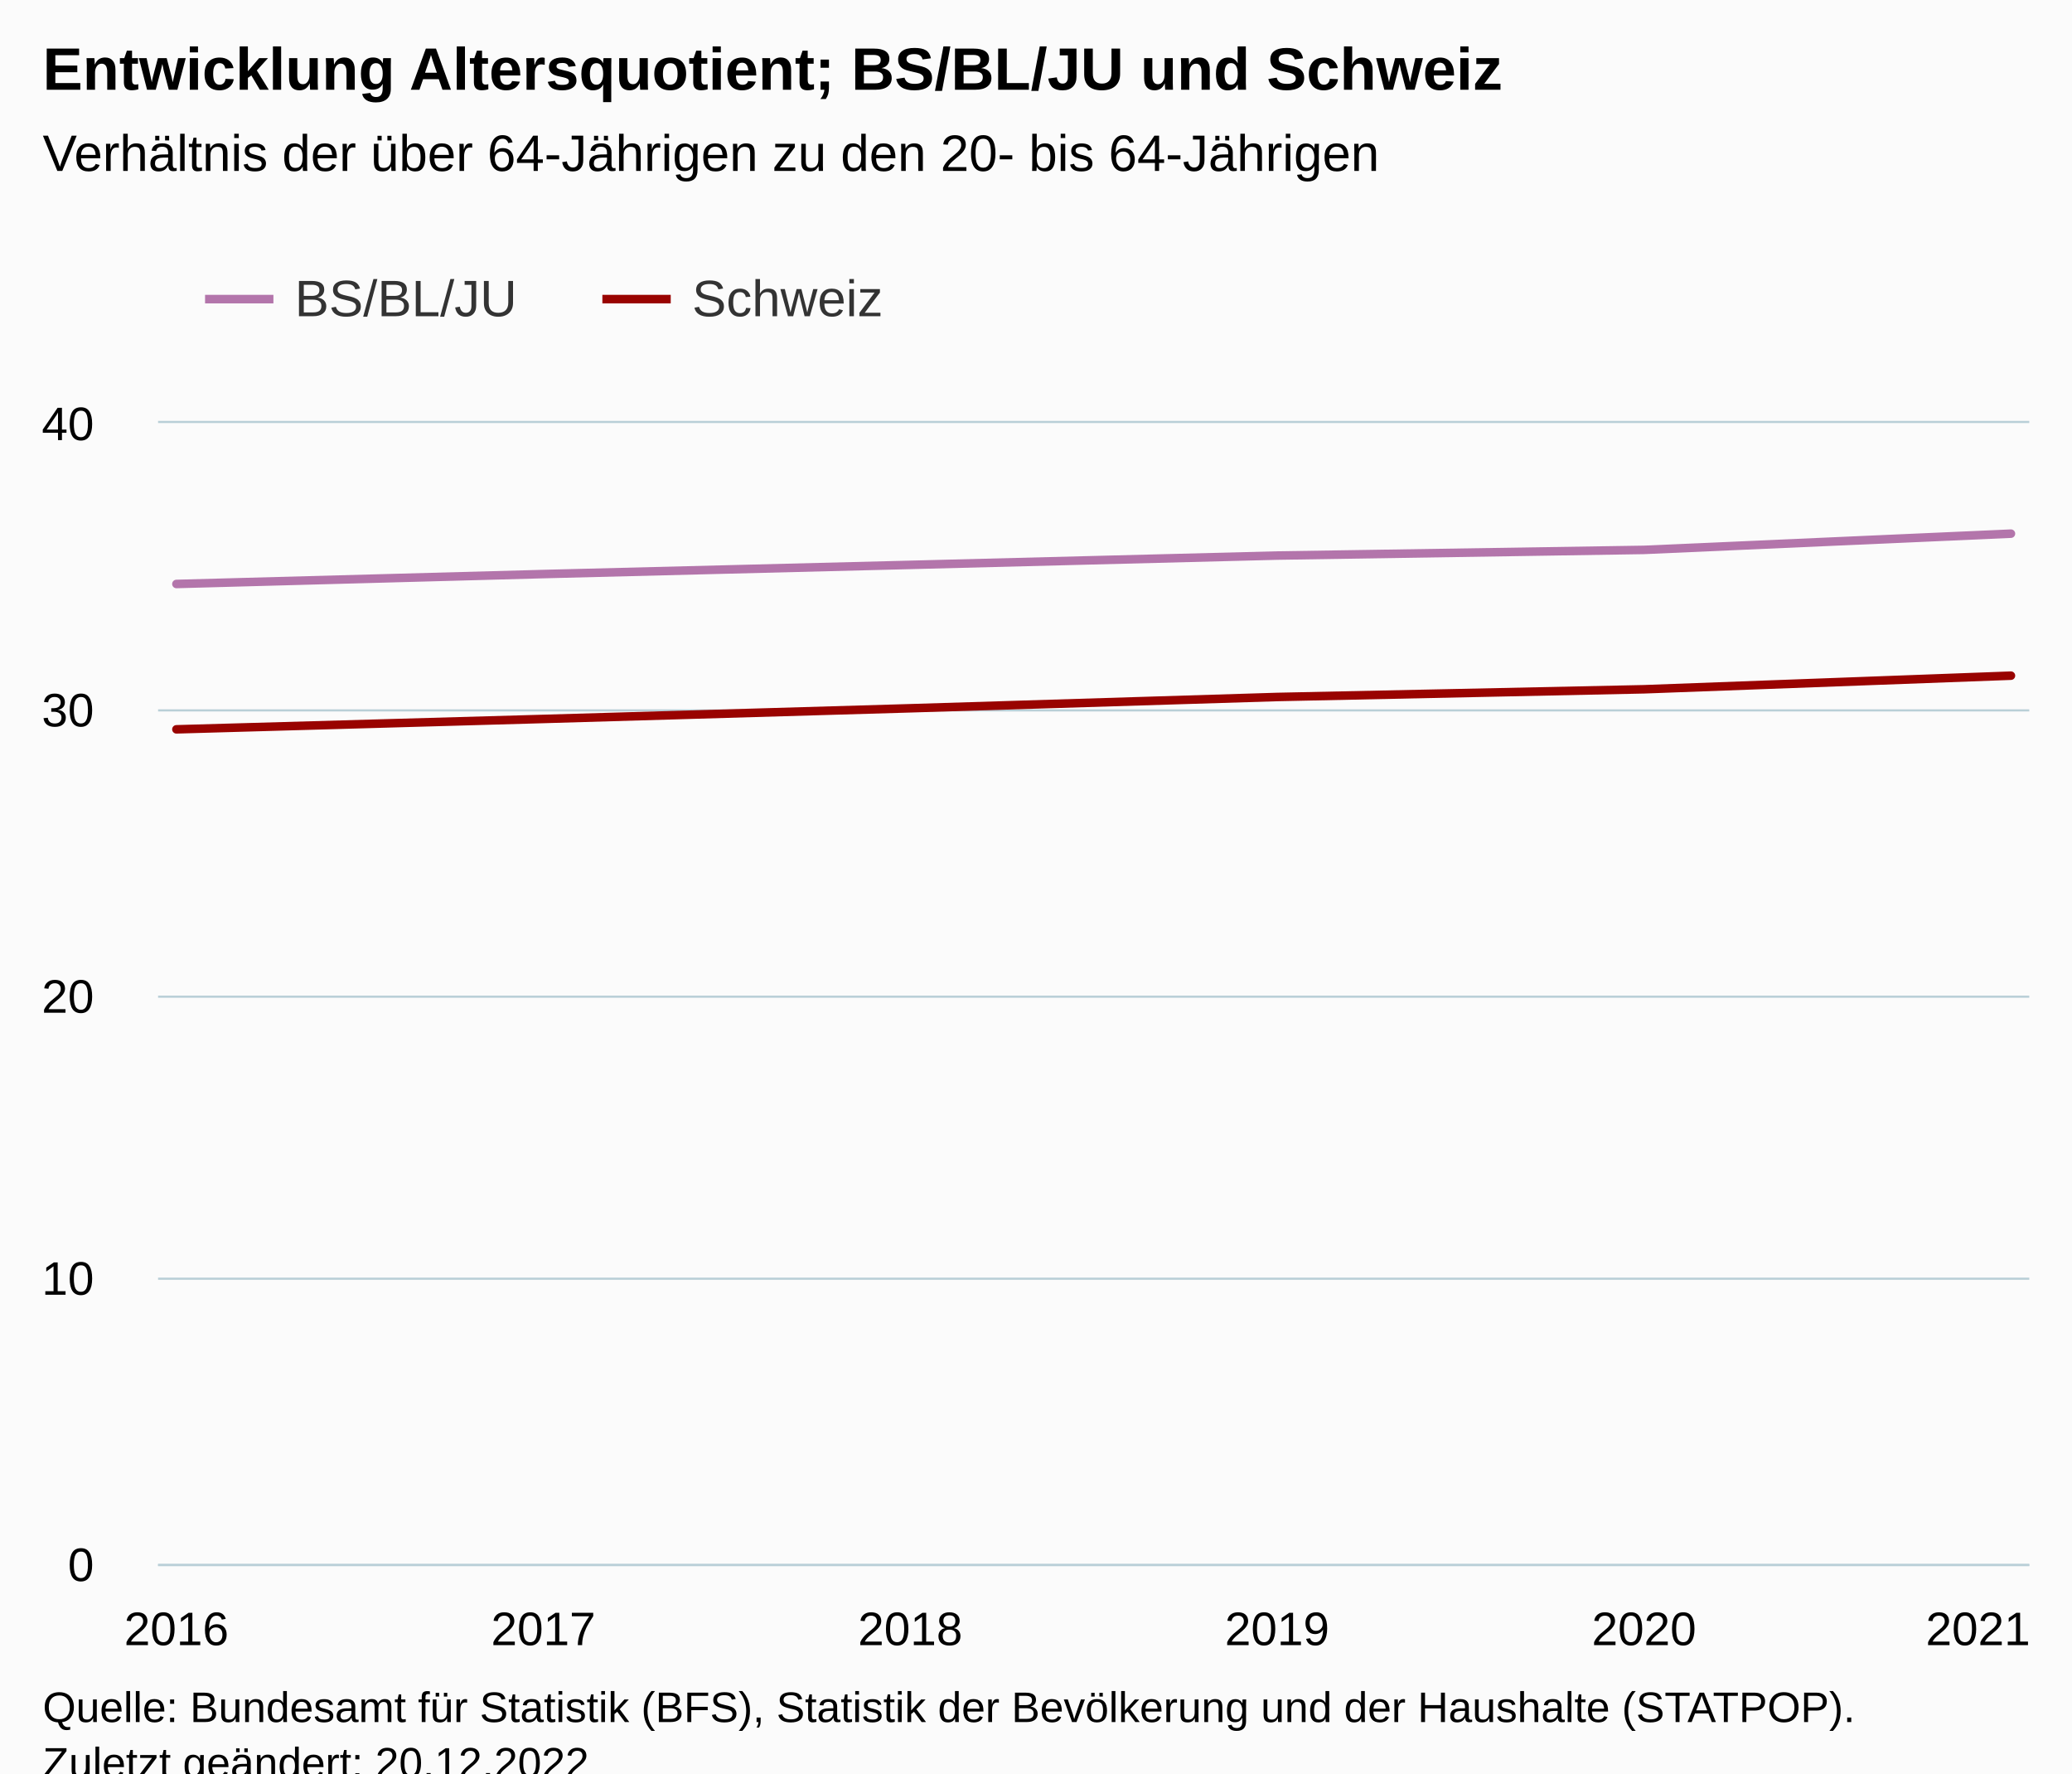
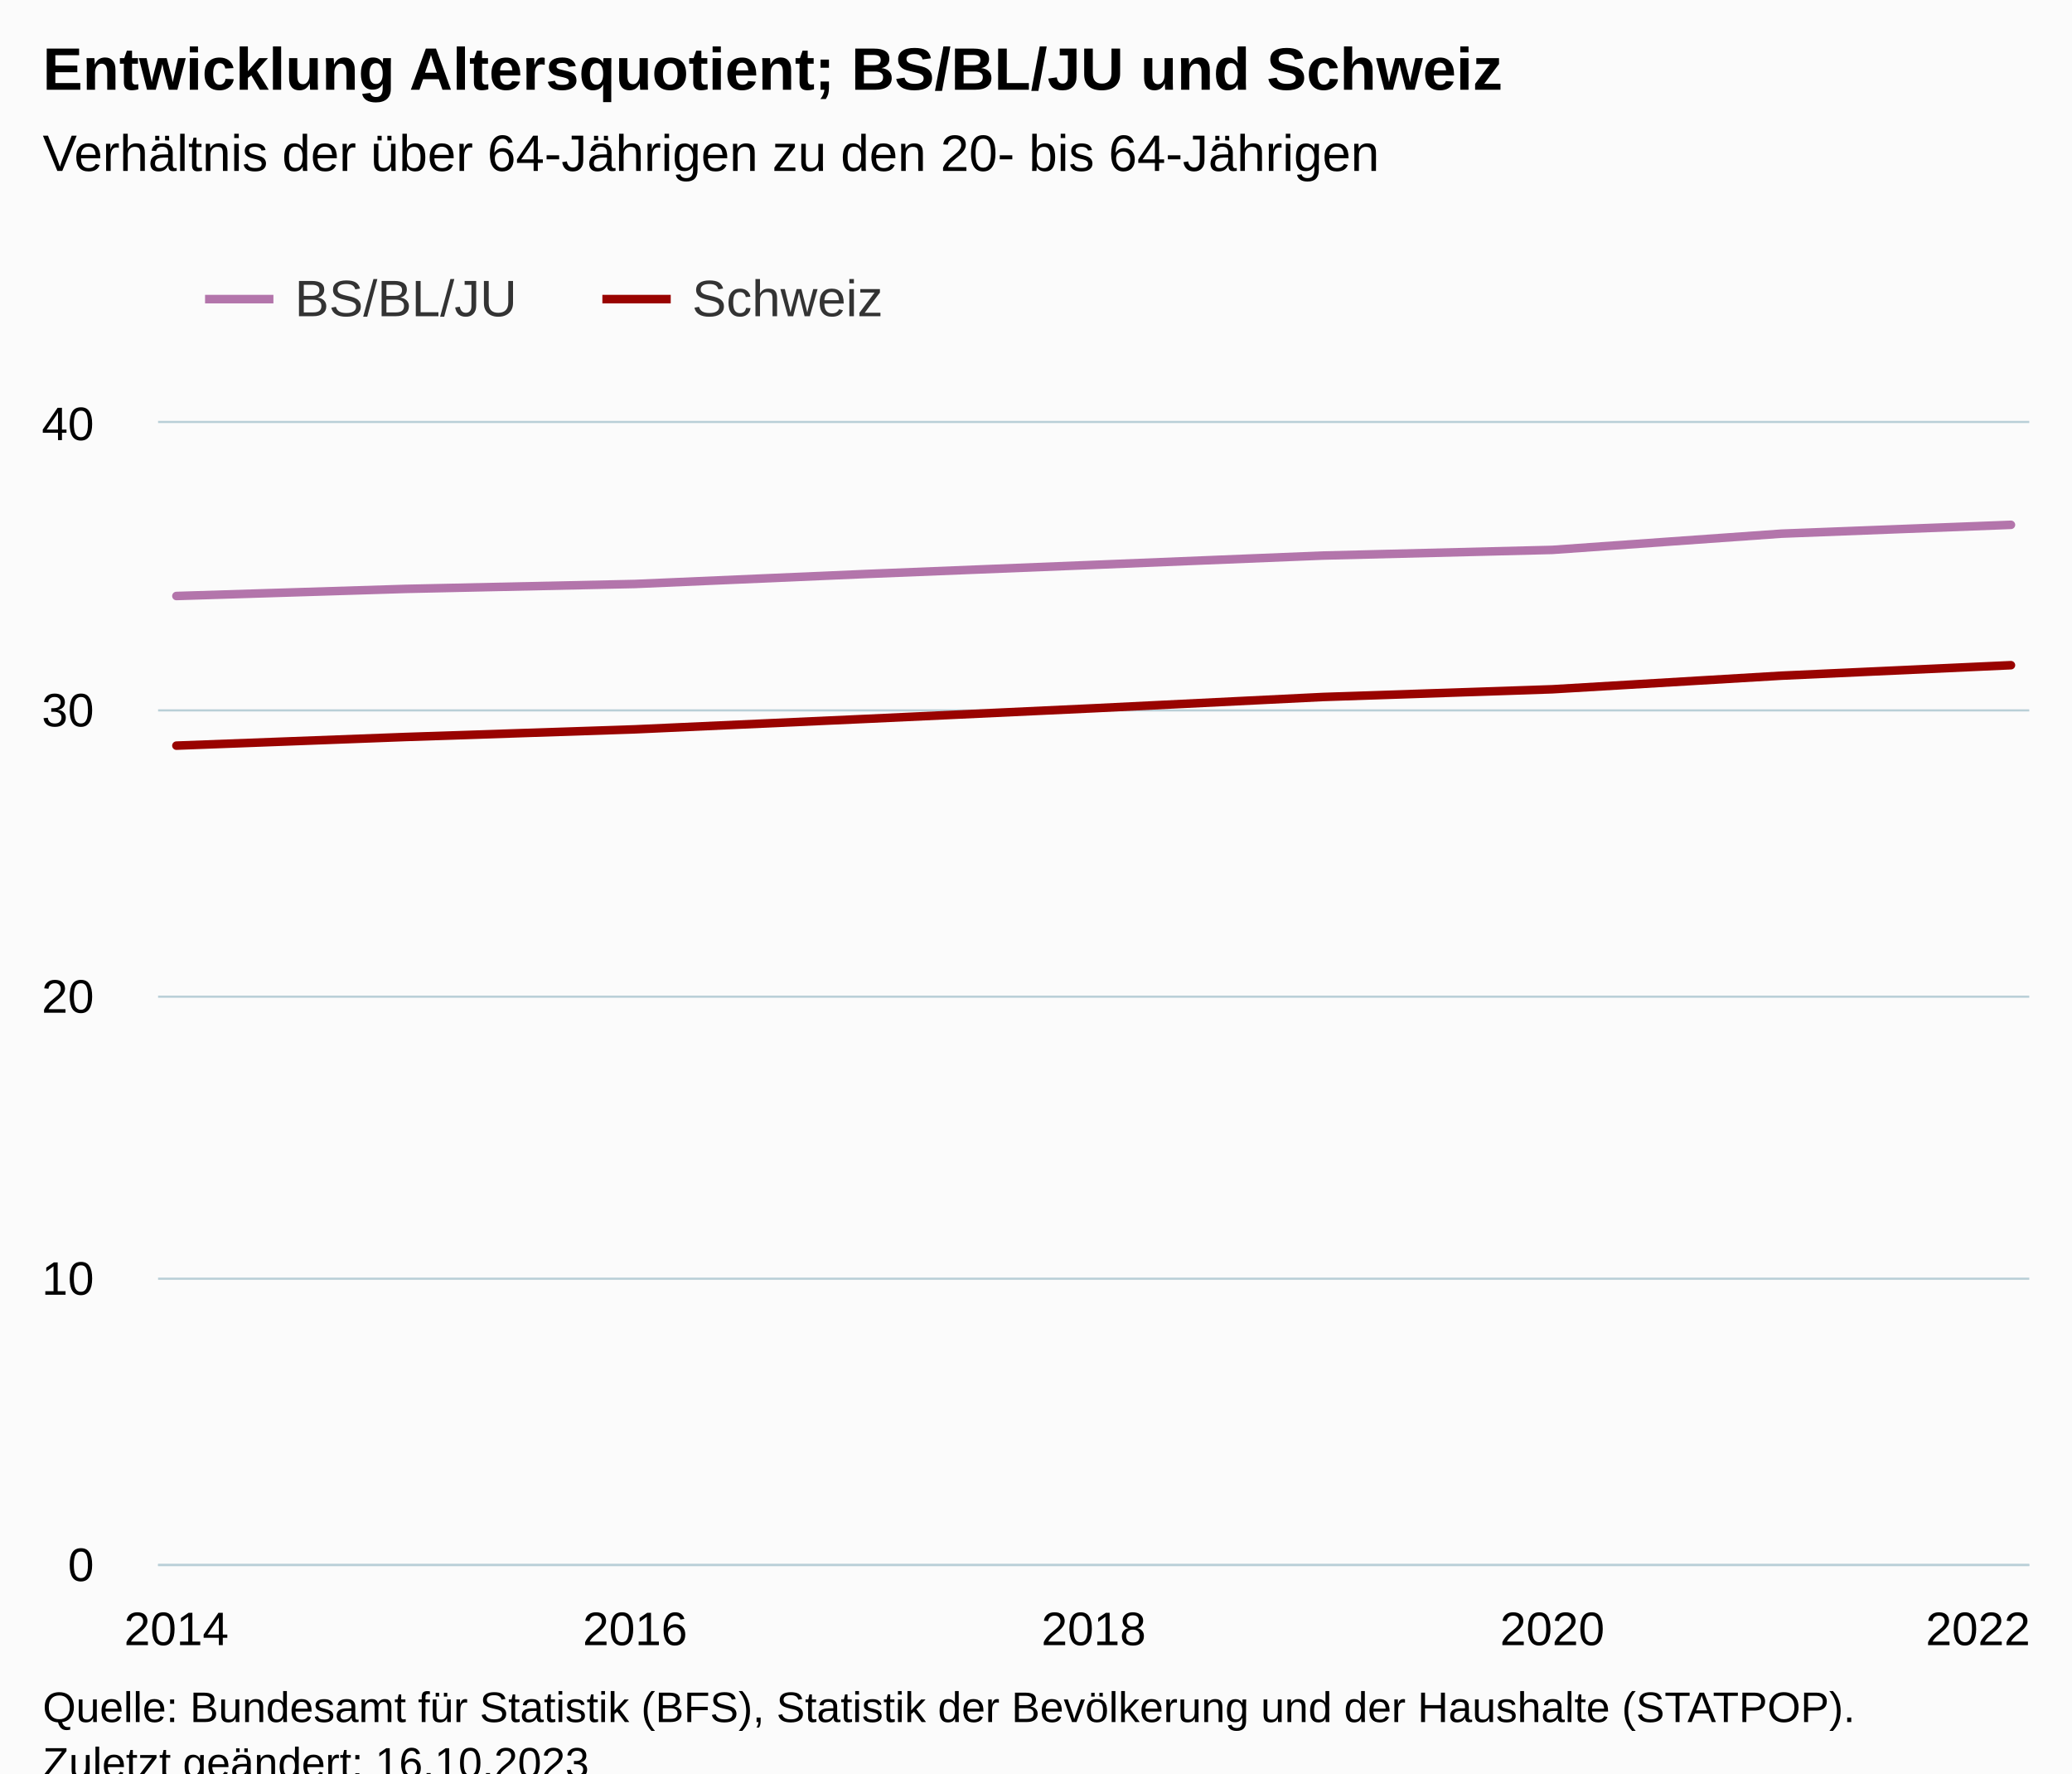
<svg xmlns="http://www.w3.org/2000/svg" version="1.1" class="highcharts-root" style="font-family:Arial;font-size:12px;" viewBox="0 0 485 415">
  <defs>
-     <clipPath id="highcharts-tn9eafo-19-">
+     <clipPath id="highcharts-xmphpck-25-">
      <rect x="0" y="0" width="438" height="267" fill="none" />
    </clipPath>
-     <clipPath id="highcharts-tn9eafo-26-">
+     <clipPath id="highcharts-xmphpck-35-">
      <rect x="0" y="0" width="438" height="267" fill="none" />
    </clipPath>
-     <clipPath id="highcharts-tn9eafo-33-">
+     <clipPath id="highcharts-xmphpck-45-">
      <rect x="37" y="99" width="438" height="267" fill="none" />
    </clipPath>
  </defs>
  <rect fill="#fbfbfb" class="highcharts-background" x="0" y="0" width="485" height="428" rx="0" ry="0" />
  <rect fill="none" class="highcharts-plot-background" x="37" y="99" width="438" height="267" />
  <g class="highcharts-pane-group" data-z-index="0" />
  <g class="highcharts-grid highcharts-xaxis-grid" data-z-index="1">
    <path fill="none" data-z-index="1" class="highcharts-grid-line" d="M 40.5 99 L 40.5 366" opacity="1" />
-     <path fill="none" data-z-index="1" class="highcharts-grid-line" d="M 126.5 99 L 126.5 366" opacity="1" />
-     <path fill="none" data-z-index="1" class="highcharts-grid-line" d="M 212.5 99 L 212.5 366" opacity="1" />
-     <path fill="none" data-z-index="1" class="highcharts-grid-line" d="M 298.5 99 L 298.5 366" opacity="1" />
-     <path fill="none" data-z-index="1" class="highcharts-grid-line" d="M 384.5 99 L 384.5 366" opacity="1" />
+     <path fill="none" data-z-index="1" class="highcharts-grid-line" d="M 148.5 99 L 148.5 366" opacity="1" />
+     <path fill="none" data-z-index="1" class="highcharts-grid-line" d="M 255.5 99 L 255.5 366" opacity="1" />
+     <path fill="none" data-z-index="1" class="highcharts-grid-line" d="M 362.5 99 L 362.5 366" opacity="1" />
    <path fill="none" data-z-index="1" class="highcharts-grid-line" d="M 470.5 99 L 470.5 366" opacity="1" />
  </g>
  <g class="highcharts-grid highcharts-yaxis-grid" data-z-index="1">
    <path fill="none" stroke="#B9CFD7" stroke-width="0.5" data-z-index="1" class="highcharts-grid-line" d="M 37 366.25 L 475 366.25" opacity="1" />
    <path fill="none" stroke="#B9CFD7" stroke-width="0.5" data-z-index="1" class="highcharts-grid-line" d="M 37 299.25 L 475 299.25" opacity="1" />
    <path fill="none" stroke="#B9CFD7" stroke-width="0.5" data-z-index="1" class="highcharts-grid-line" d="M 37 233.25 L 475 233.25" opacity="1" />
    <path fill="none" stroke="#B9CFD7" stroke-width="0.5" data-z-index="1" class="highcharts-grid-line" d="M 37 166.25 L 475 166.25" opacity="1" />
    <path fill="none" stroke="#B9CFD7" stroke-width="0.5" data-z-index="1" class="highcharts-grid-line" d="M 37 98.75 L 475 98.75" opacity="1" />
  </g>
  <rect fill="none" class="highcharts-plot-border" data-z-index="1" x="37" y="99" width="438" height="267" />
  <g class="highcharts-axis highcharts-xaxis" data-z-index="2">
    <path fill="none" class="highcharts-axis-line" stroke="#B9CFD7" stroke-width="0.5" data-z-index="7" d="M 37 366.25 L 475 366.25" />
  </g>
  <g class="highcharts-axis highcharts-yaxis" data-z-index="2">
    <path fill="none" class="highcharts-axis-line" data-z-index="7" d="M 37 99 L 37 366" />
  </g>
  <g class="highcharts-series-group" data-z-index="3">
-     <g class="highcharts-series highcharts-series-0 highcharts-line-series" data-z-index="0.1" opacity="1" transform="translate(37,99) scale(1 1)" clip-path="url(#highcharts-tn9eafo-26-)">
-       <path fill="none" d="M 4.294 37.665 L 90.176 35.344 L 176.059 33.196 L 261.941 31.015 L 347.824 29.688 L 433.706 25.888" class="highcharts-graph" data-z-index="1" stroke="#B375AB" stroke-width="2" stroke-linejoin="round" stroke-linecap="round" />
+     <g class="highcharts-series highcharts-series-0 highcharts-line-series" data-z-index="0.1" opacity="1" transform="translate(37,99) scale(1 1)" clip-path="url(#highcharts-xmphpck-35-)">
+       <path fill="none" d="M 4.294 40.478 L 57.971 38.814 L 111.647 37.665 L 165.324 35.344 L 219 33.196 L 272.676 31.015 L 326.353 29.688 L 380.029 25.888 L 433.706 23.822" class="highcharts-graph" data-z-index="1" stroke="#B375AB" stroke-width="2" stroke-linejoin="round" stroke-linecap="round" />
    </g>
    <g class="highcharts-markers highcharts-series-0 highcharts-line-series" data-z-index="0.1" opacity="1" transform="translate(37,99) scale(1 1)" clip-path="none" />
-     <g class="highcharts-series highcharts-series-1 highcharts-line-series" data-z-index="0.1" opacity="1" transform="translate(37,99) scale(1 1)" clip-path="url(#highcharts-tn9eafo-26-)">
-       <path fill="none" d="M 4.294 71.681 L 90.176 69.252 L 176.059 66.754 L 261.941 64.111 L 347.824 62.307 L 433.706 59.124" class="highcharts-graph" data-z-index="1" stroke="#990300" stroke-width="2" stroke-linejoin="round" stroke-linecap="round" />
+     <g class="highcharts-series highcharts-series-1 highcharts-line-series" data-z-index="0.1" opacity="1" transform="translate(37,99) scale(1 1)" clip-path="url(#highcharts-xmphpck-35-)">
+       <path fill="none" d="M 4.294 75.497 L 57.971 73.471 L 111.647 71.681 L 165.324 69.252 L 219 66.754 L 272.676 64.111 L 326.353 62.307 L 380.029 59.124 L 433.706 56.672" class="highcharts-graph" data-z-index="1" stroke="#990300" stroke-width="2" stroke-linejoin="round" stroke-linecap="round" />
    </g>
    <g class="highcharts-markers highcharts-series-1 highcharts-line-series" data-z-index="0.1" opacity="1" transform="translate(37,99) scale(1 1)" clip-path="none" />
  </g>
  <text x="10" text-anchor="start" class="highcharts-title" data-z-index="4" style="color:#000000;font-size:14px;font-weight:bold;fill:#000000;" y="21">
    <tspan>Entwicklung Altersquotient; BS/BL/JU und Schweiz</tspan>
  </text>
  <text x="10" text-anchor="start" class="highcharts-subtitle" data-z-index="4" style="color:#000000;font-size:12px;font-weight:normal;fill:#000000;" y="40">
    <tspan>Verhältnis der über 64-Jährigen zu den 20- bis 64-Jährigen</tspan>
  </text>
  <text x="10" text-anchor="start" class="highcharts-caption" data-z-index="4" style="color:#666666;fill:#666666;" y="400" />
  <g class="highcharts-legend" data-z-index="7" transform="translate(40,56)">
    <rect fill="none" class="highcharts-legend-box" rx="0" ry="0" x="0" y="0" width="175" height="31" visibility="visible" />
    <g data-z-index="1">
      <g>
        <g class="highcharts-legend-item highcharts-line-series highcharts-color-undefined highcharts-series-0" data-z-index="1" transform="translate(8,3)">
          <path fill="none" d="M 0 11 L 16 11" class="highcharts-graph" stroke="#B375AB" stroke-width="2" />
          <text x="21" style="color:#333333;cursor:pointer;font-size:12px;font-weight:normal;fill:#333333;" text-anchor="start" data-z-index="2" y="15">
            <tspan>BS/BL/JU</tspan>
          </text>
        </g>
        <g class="highcharts-legend-item highcharts-line-series highcharts-color-undefined highcharts-series-1" data-z-index="1" transform="translate(101,3)">
          <path fill="none" d="M 0 11 L 16 11" class="highcharts-graph" stroke="#990300" stroke-width="2" />
          <text x="21" y="15" style="color:#333333;cursor:pointer;font-size:12px;font-weight:normal;fill:#333333;" text-anchor="start" data-z-index="2">
            <tspan>Schweiz</tspan>
          </text>
        </g>
      </g>
    </g>
  </g>
  <g class="highcharts-axis-labels highcharts-xaxis-labels" data-z-index="7">
-     <text x="41.294" style="color:#000000;cursor:default;font-size:11px;fill:#000000;" text-anchor="middle" transform="translate(0,0)" y="385" opacity="1">2016</text>
-     <text x="127.176" style="color:#000000;cursor:default;font-size:11px;fill:#000000;" text-anchor="middle" transform="translate(0,0)" y="385" opacity="1">2017</text>
-     <text x="213.059" style="color:#000000;cursor:default;font-size:11px;fill:#000000;" text-anchor="middle" transform="translate(0,0)" y="385" opacity="1">2018</text>
-     <text x="298.941" style="color:#000000;cursor:default;font-size:11px;fill:#000000;" text-anchor="middle" transform="translate(0,0)" y="385" opacity="1">2019</text>
-     <text x="384.824" style="color:#000000;cursor:default;font-size:11px;fill:#000000;" text-anchor="middle" transform="translate(0,0)" y="385" opacity="1">2020</text>
-     <text x="463" style="color:#000000;cursor:default;font-size:11px;fill:#000000;" text-anchor="middle" transform="translate(0,0)" y="385" opacity="1">2021</text>
+     <text x="41.294" style="color:#000000;cursor:default;font-size:11px;fill:#000000;" text-anchor="middle" transform="translate(0,0)" y="385" opacity="1">2014</text>
+     <text x="148.647" style="color:#000000;cursor:default;font-size:11px;fill:#000000;" text-anchor="middle" transform="translate(0,0)" y="385" opacity="1">2016</text>
+     <text x="256" style="color:#000000;cursor:default;font-size:11px;fill:#000000;" text-anchor="middle" transform="translate(0,0)" y="385" opacity="1">2018</text>
+     <text x="363.353" style="color:#000000;cursor:default;font-size:11px;fill:#000000;" text-anchor="middle" transform="translate(0,0)" y="385" opacity="1">2020</text>
+     <text x="463" style="color:#000000;cursor:default;font-size:11px;fill:#000000;" text-anchor="middle" transform="translate(0,0)" y="385" opacity="1">2022</text>
  </g>
  <g class="highcharts-axis-labels highcharts-yaxis-labels" data-z-index="7">
    <text x="22" style="color:#000000;cursor:default;font-size:11px;fill:#000000;" text-anchor="end" transform="translate(0,0)" y="370" opacity="1">0</text>
    <text x="22" style="color:#000000;cursor:default;font-size:11px;fill:#000000;" text-anchor="end" transform="translate(0,0)" y="303" opacity="1">10</text>
    <text x="22" style="color:#000000;cursor:default;font-size:11px;fill:#000000;" text-anchor="end" transform="translate(0,0)" y="237" opacity="1">20</text>
    <text x="22" style="color:#000000;cursor:default;font-size:11px;fill:#000000;" text-anchor="end" transform="translate(0,0)" y="170" opacity="1">30</text>
    <text x="22" style="color:#000000;cursor:default;font-size:11px;fill:#000000;" text-anchor="end" transform="translate(0,0)" y="103" opacity="1">40</text>
  </g>
  <text x="10" class="highcharts-credits" text-anchor="start" data-z-index="8" style="cursor:default;color:#000000;font-size:10px;fill:#000000;" y="403">
    <tspan>Quelle: Bundesamt für Statistik (BFS), Statistik der Bevölkerung und der Haushalte (STATPOP).</tspan>
-     <tspan x="10" dy="13">Zuletzt geändert: 20.12.2022</tspan>
+     <tspan x="10" dy="13">Zuletzt geändert: 16.10.2023</tspan>
  </text>
-   <g class="highcharts-control-points" data-z-index="99" clip-path="url(#highcharts-tn9eafo-33-)" />
+   <g class="highcharts-control-points" data-z-index="99" clip-path="url(#highcharts-xmphpck-45-)" />
</svg>
